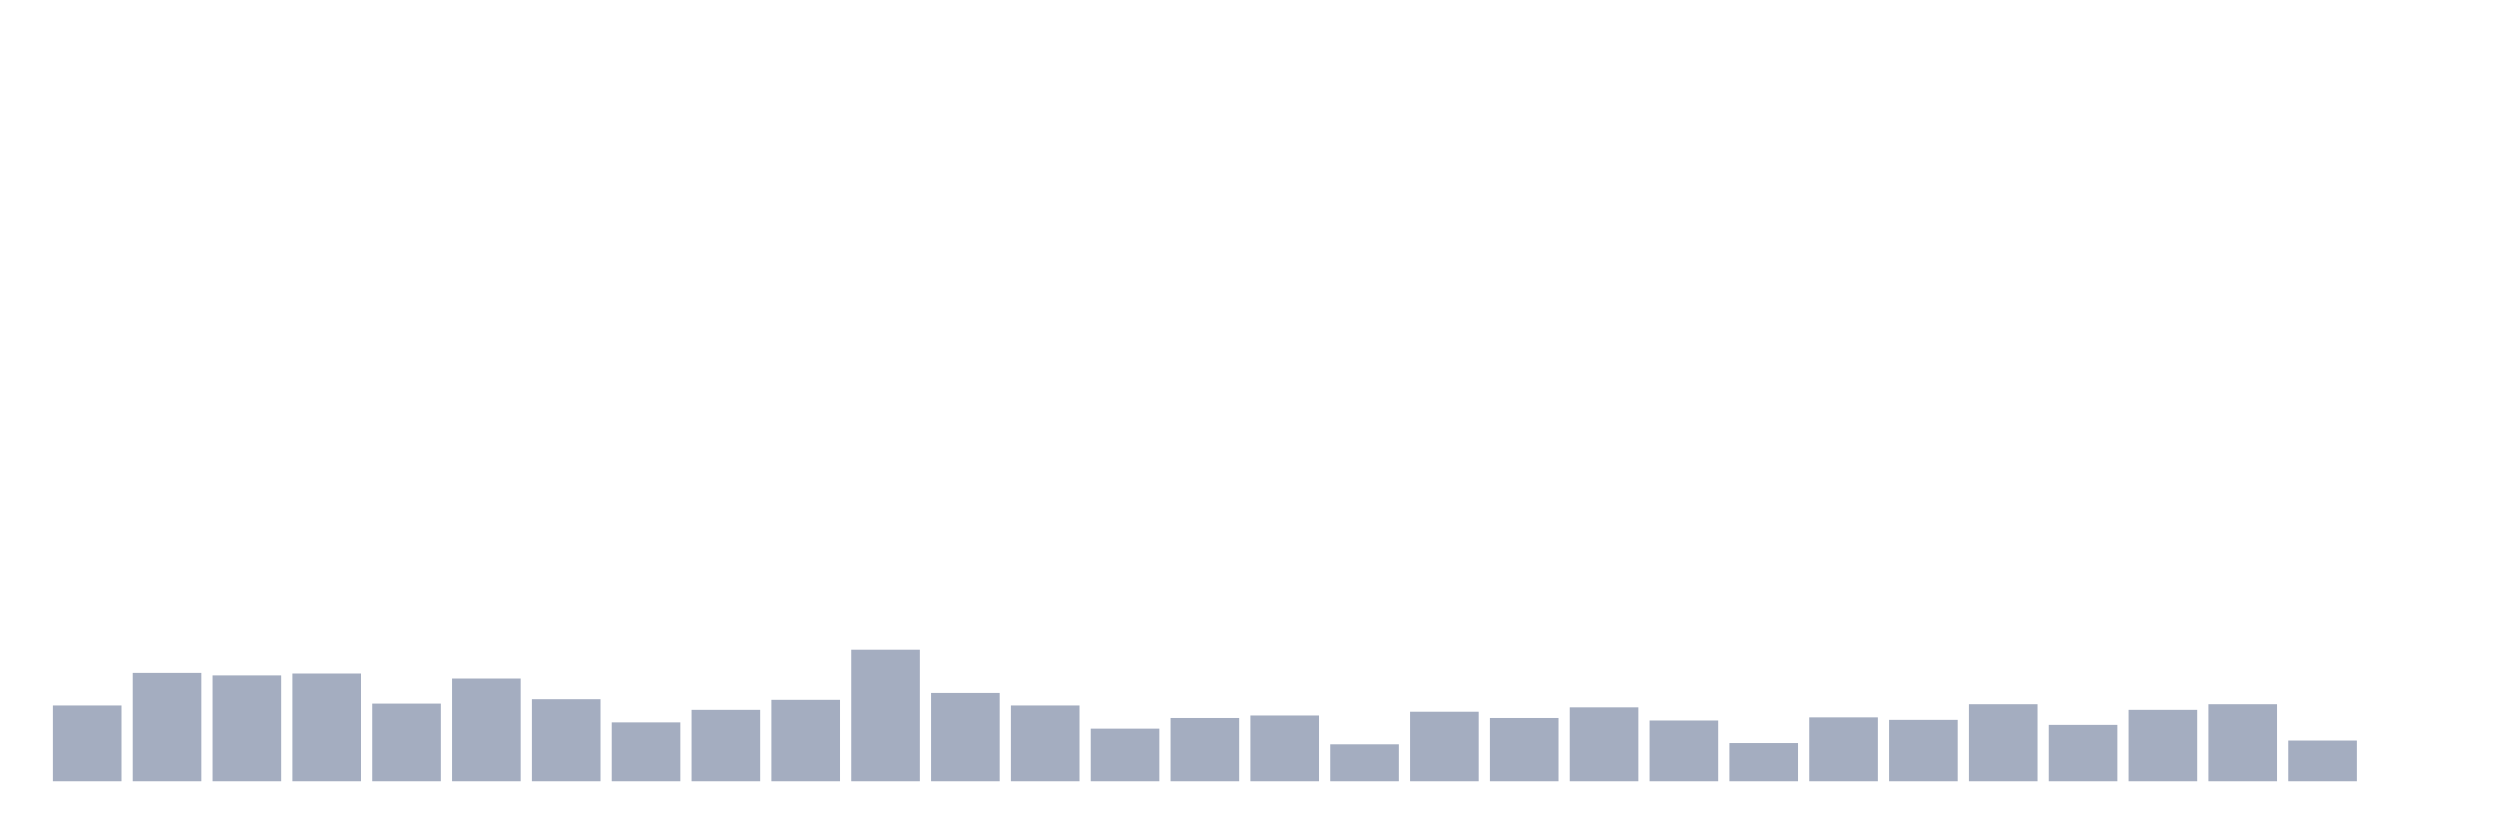
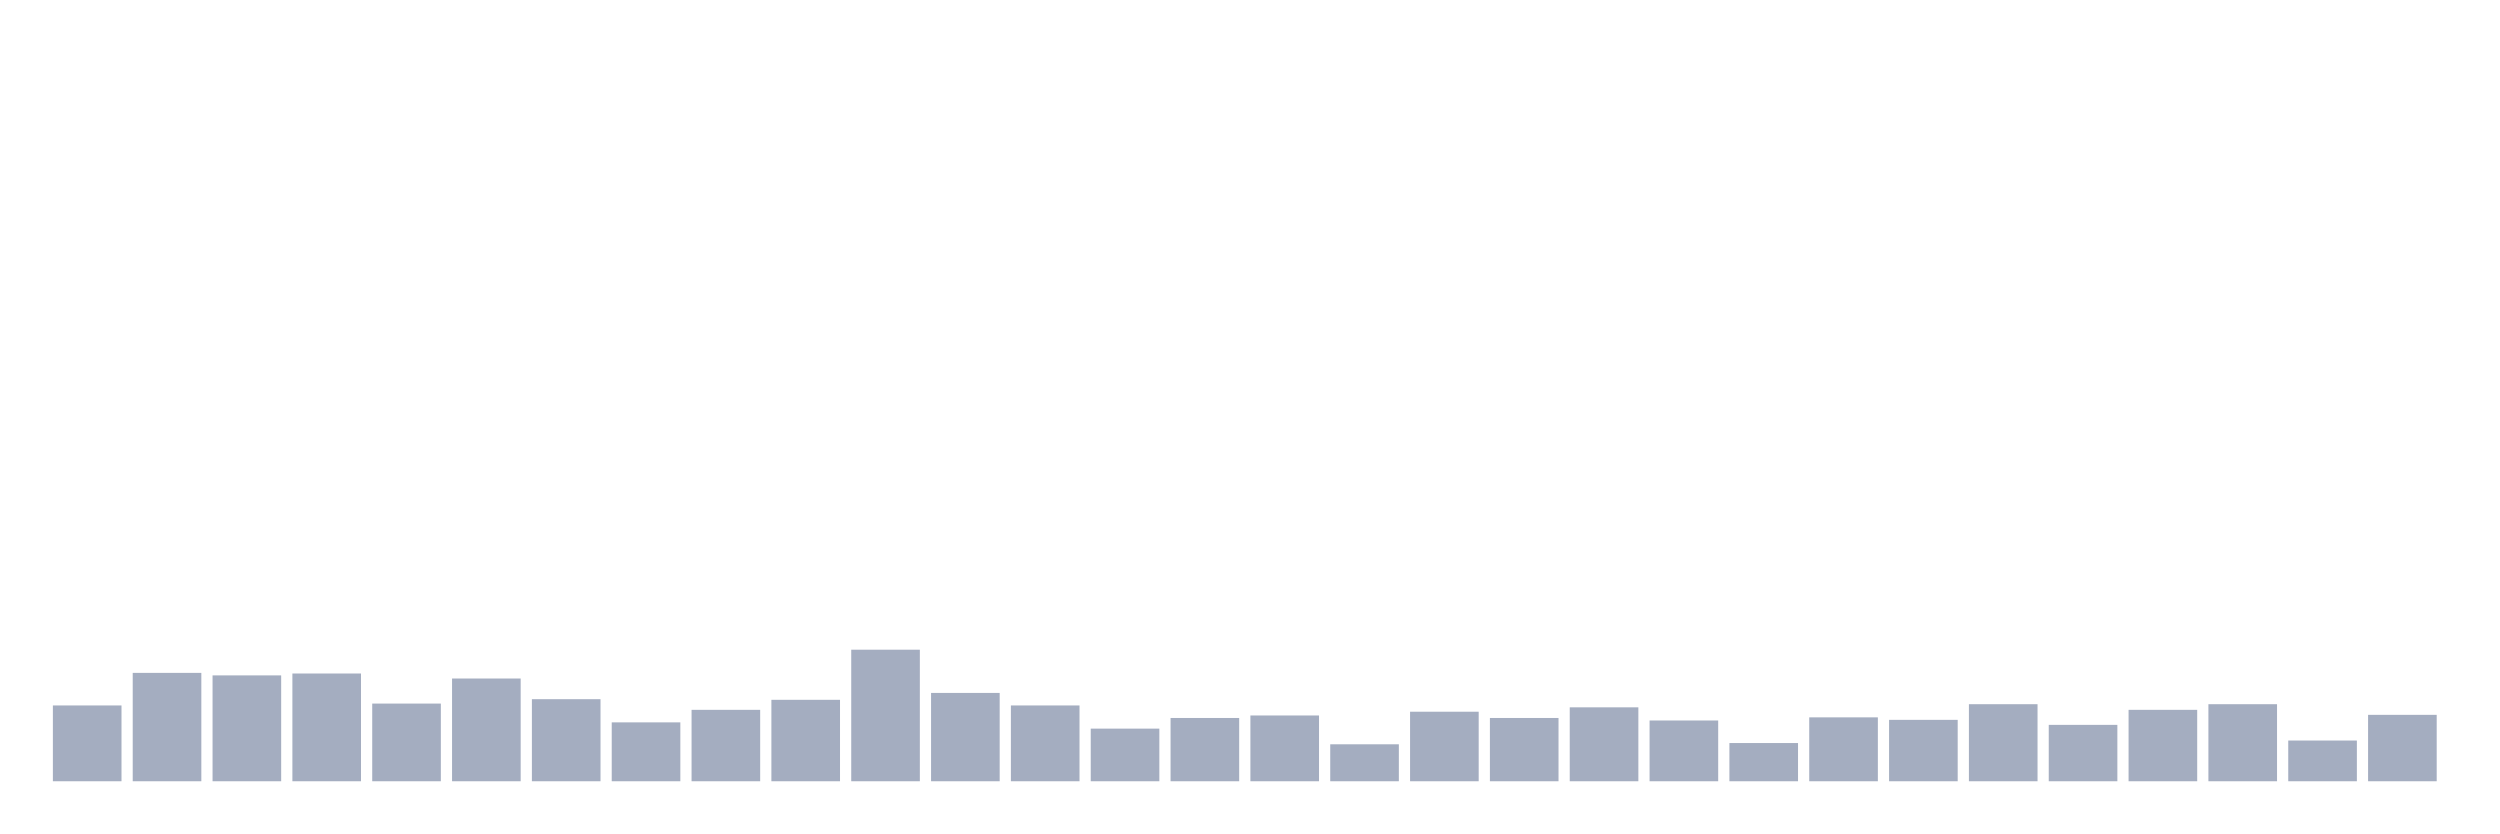
<svg xmlns="http://www.w3.org/2000/svg" viewBox="0 0 480 160">
  <g transform="translate(10,10)">
    <rect class="bar" x="0.153" width="13.175" y="125.447" height="14.553" fill="rgb(164,173,192)" />
    <rect class="bar" x="15.482" width="13.175" y="119.192" height="20.808" fill="rgb(164,173,192)" />
    <rect class="bar" x="30.81" width="13.175" y="119.674" height="20.326" fill="rgb(164,173,192)" />
    <rect class="bar" x="46.138" width="13.175" y="119.313" height="20.687" fill="rgb(164,173,192)" />
    <rect class="bar" x="61.466" width="13.175" y="125.086" height="14.914" fill="rgb(164,173,192)" />
    <rect class="bar" x="76.794" width="13.175" y="120.275" height="19.725" fill="rgb(164,173,192)" />
    <rect class="bar" x="92.123" width="13.175" y="124.244" height="15.756" fill="rgb(164,173,192)" />
    <rect class="bar" x="107.451" width="13.175" y="128.694" height="11.306" fill="rgb(164,173,192)" />
    <rect class="bar" x="122.779" width="13.175" y="126.289" height="13.711" fill="rgb(164,173,192)" />
    <rect class="bar" x="138.107" width="13.175" y="124.364" height="15.636" fill="rgb(164,173,192)" />
    <rect class="bar" x="153.436" width="13.175" y="114.742" height="25.258" fill="rgb(164,173,192)" />
    <rect class="bar" x="168.764" width="13.175" y="123.041" height="16.959" fill="rgb(164,173,192)" />
    <rect class="bar" x="184.092" width="13.175" y="125.447" height="14.553" fill="rgb(164,173,192)" />
    <rect class="bar" x="199.42" width="13.175" y="129.897" height="10.103" fill="rgb(164,173,192)" />
    <rect class="bar" x="214.748" width="13.175" y="127.852" height="12.148" fill="rgb(164,173,192)" />
    <rect class="bar" x="230.077" width="13.175" y="127.371" height="12.629" fill="rgb(164,173,192)" />
    <rect class="bar" x="245.405" width="13.175" y="132.904" height="7.096" fill="rgb(164,173,192)" />
    <rect class="bar" x="260.733" width="13.175" y="126.649" height="13.351" fill="rgb(164,173,192)" />
    <rect class="bar" x="276.061" width="13.175" y="127.852" height="12.148" fill="rgb(164,173,192)" />
    <rect class="bar" x="291.39" width="13.175" y="125.808" height="14.192" fill="rgb(164,173,192)" />
    <rect class="bar" x="306.718" width="13.175" y="128.333" height="11.667" fill="rgb(164,173,192)" />
    <rect class="bar" x="322.046" width="13.175" y="132.663" height="7.337" fill="rgb(164,173,192)" />
    <rect class="bar" x="337.374" width="13.175" y="127.732" height="12.268" fill="rgb(164,173,192)" />
    <rect class="bar" x="352.702" width="13.175" y="128.213" height="11.787" fill="rgb(164,173,192)" />
    <rect class="bar" x="368.031" width="13.175" y="125.206" height="14.794" fill="rgb(164,173,192)" />
    <rect class="bar" x="383.359" width="13.175" y="129.175" height="10.825" fill="rgb(164,173,192)" />
    <rect class="bar" x="398.687" width="13.175" y="126.289" height="13.711" fill="rgb(164,173,192)" />
    <rect class="bar" x="414.015" width="13.175" y="125.206" height="14.794" fill="rgb(164,173,192)" />
    <rect class="bar" x="429.344" width="13.175" y="132.182" height="7.818" fill="rgb(164,173,192)" />
-     <rect class="bar" x="444.672" width="13.175" y="140" height="0" fill="rgb(164,173,192)" />
+     <rect class="bar" x="444.672" width="13.175" y="127.251" height="12.749" fill="rgb(164,173,192)" />
  </g>
</svg>
